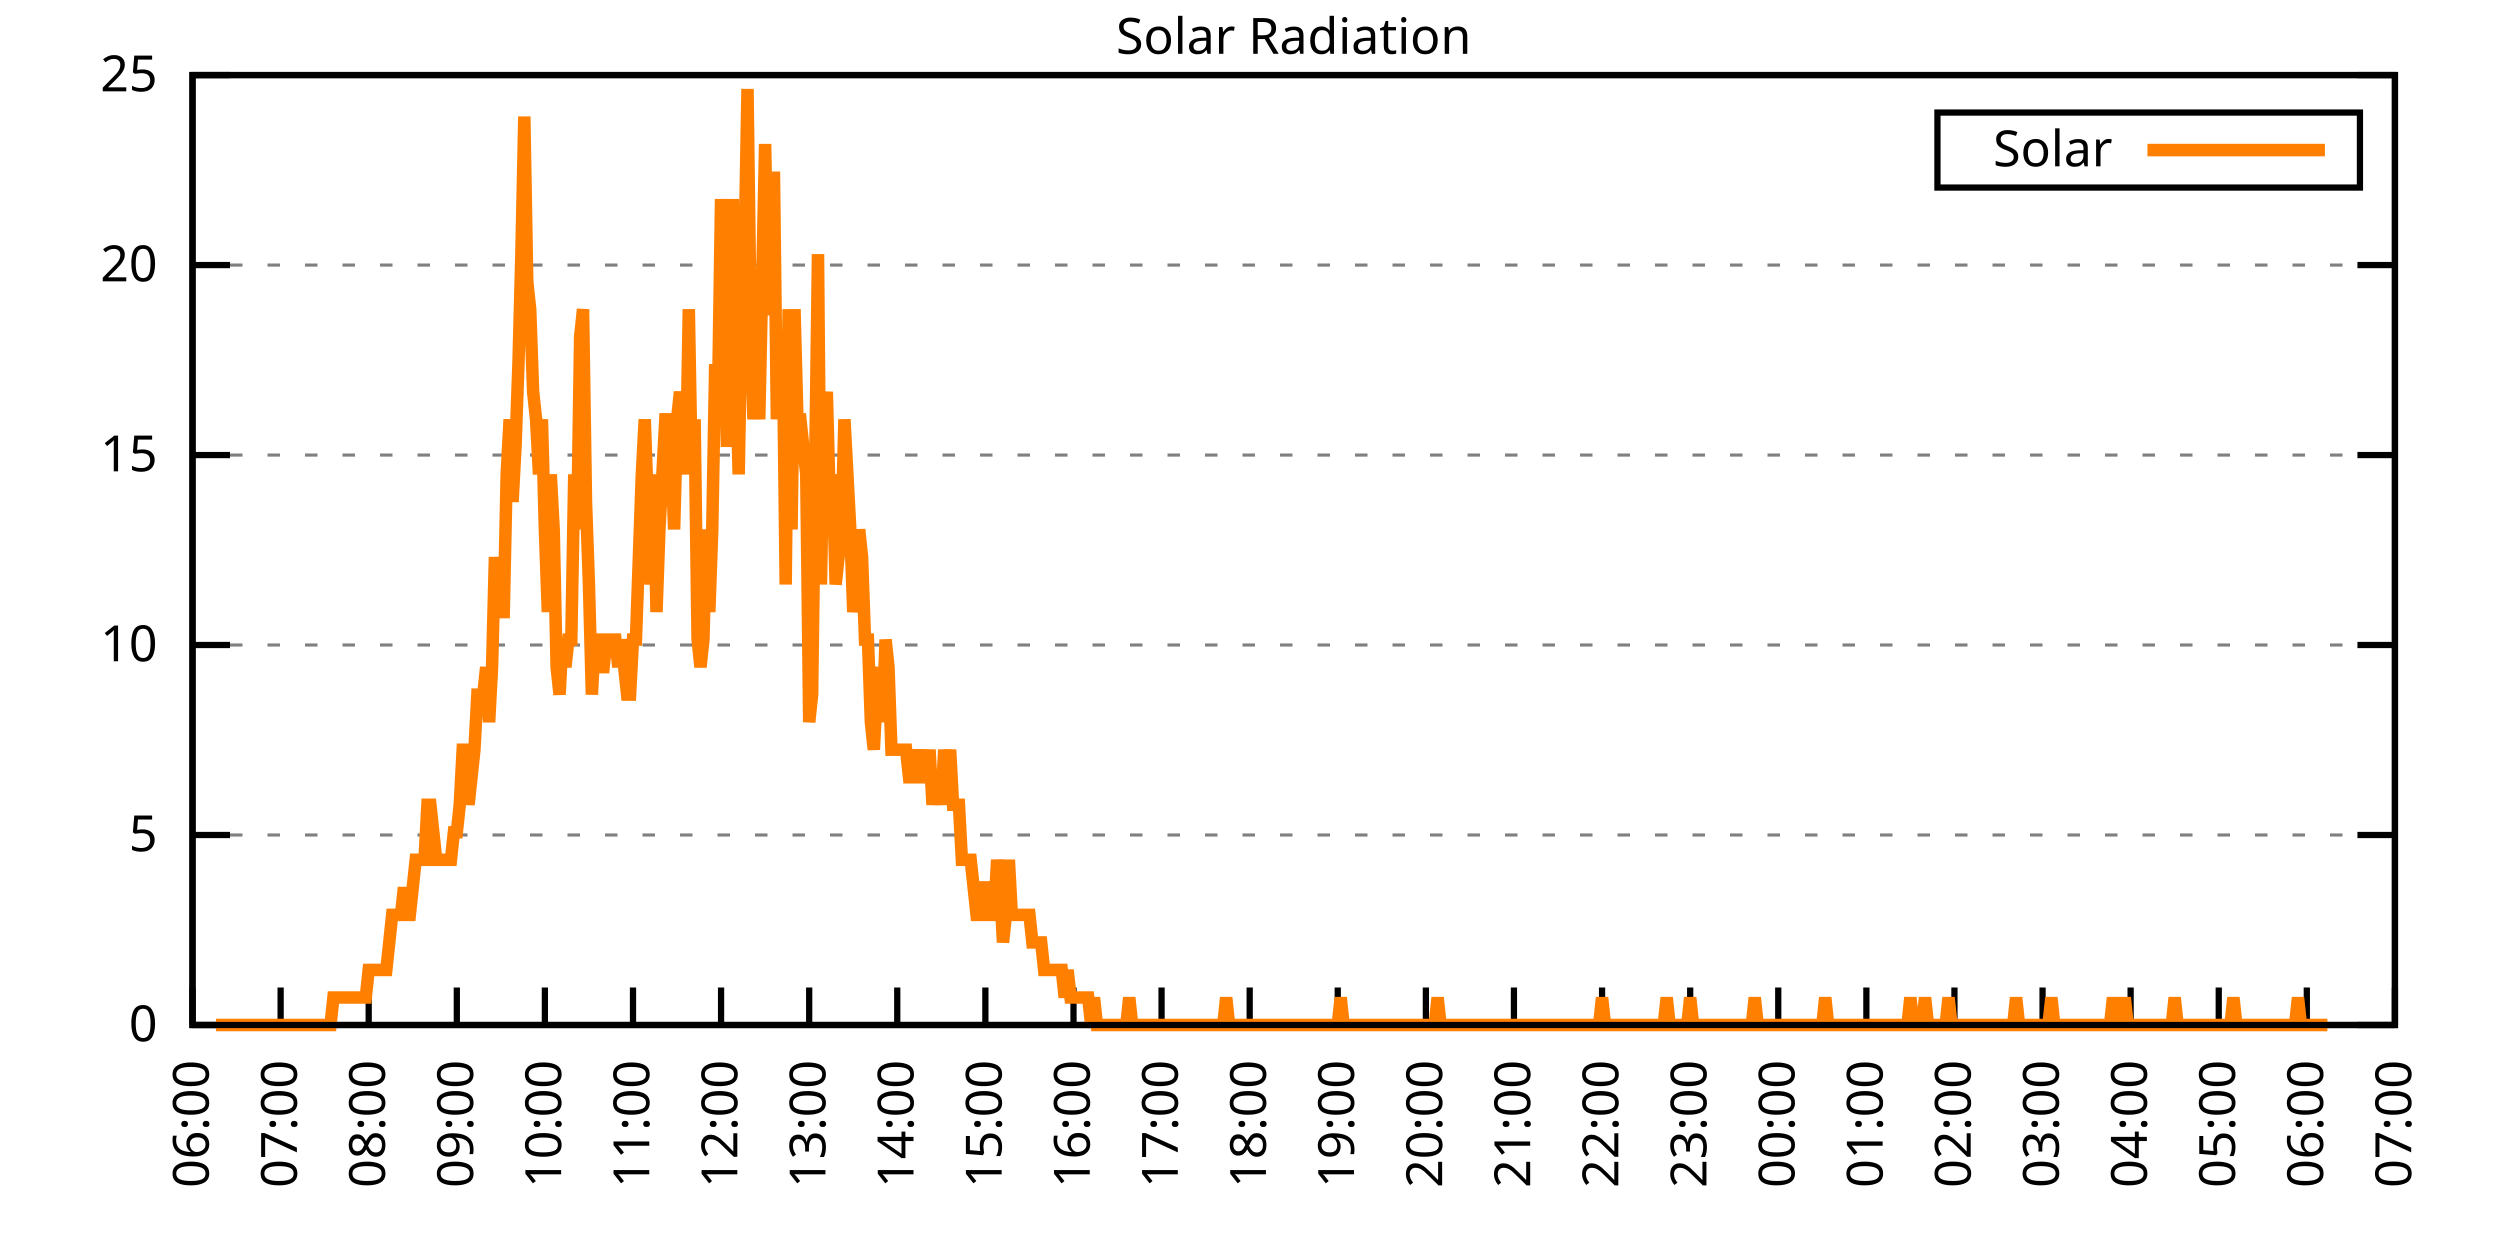
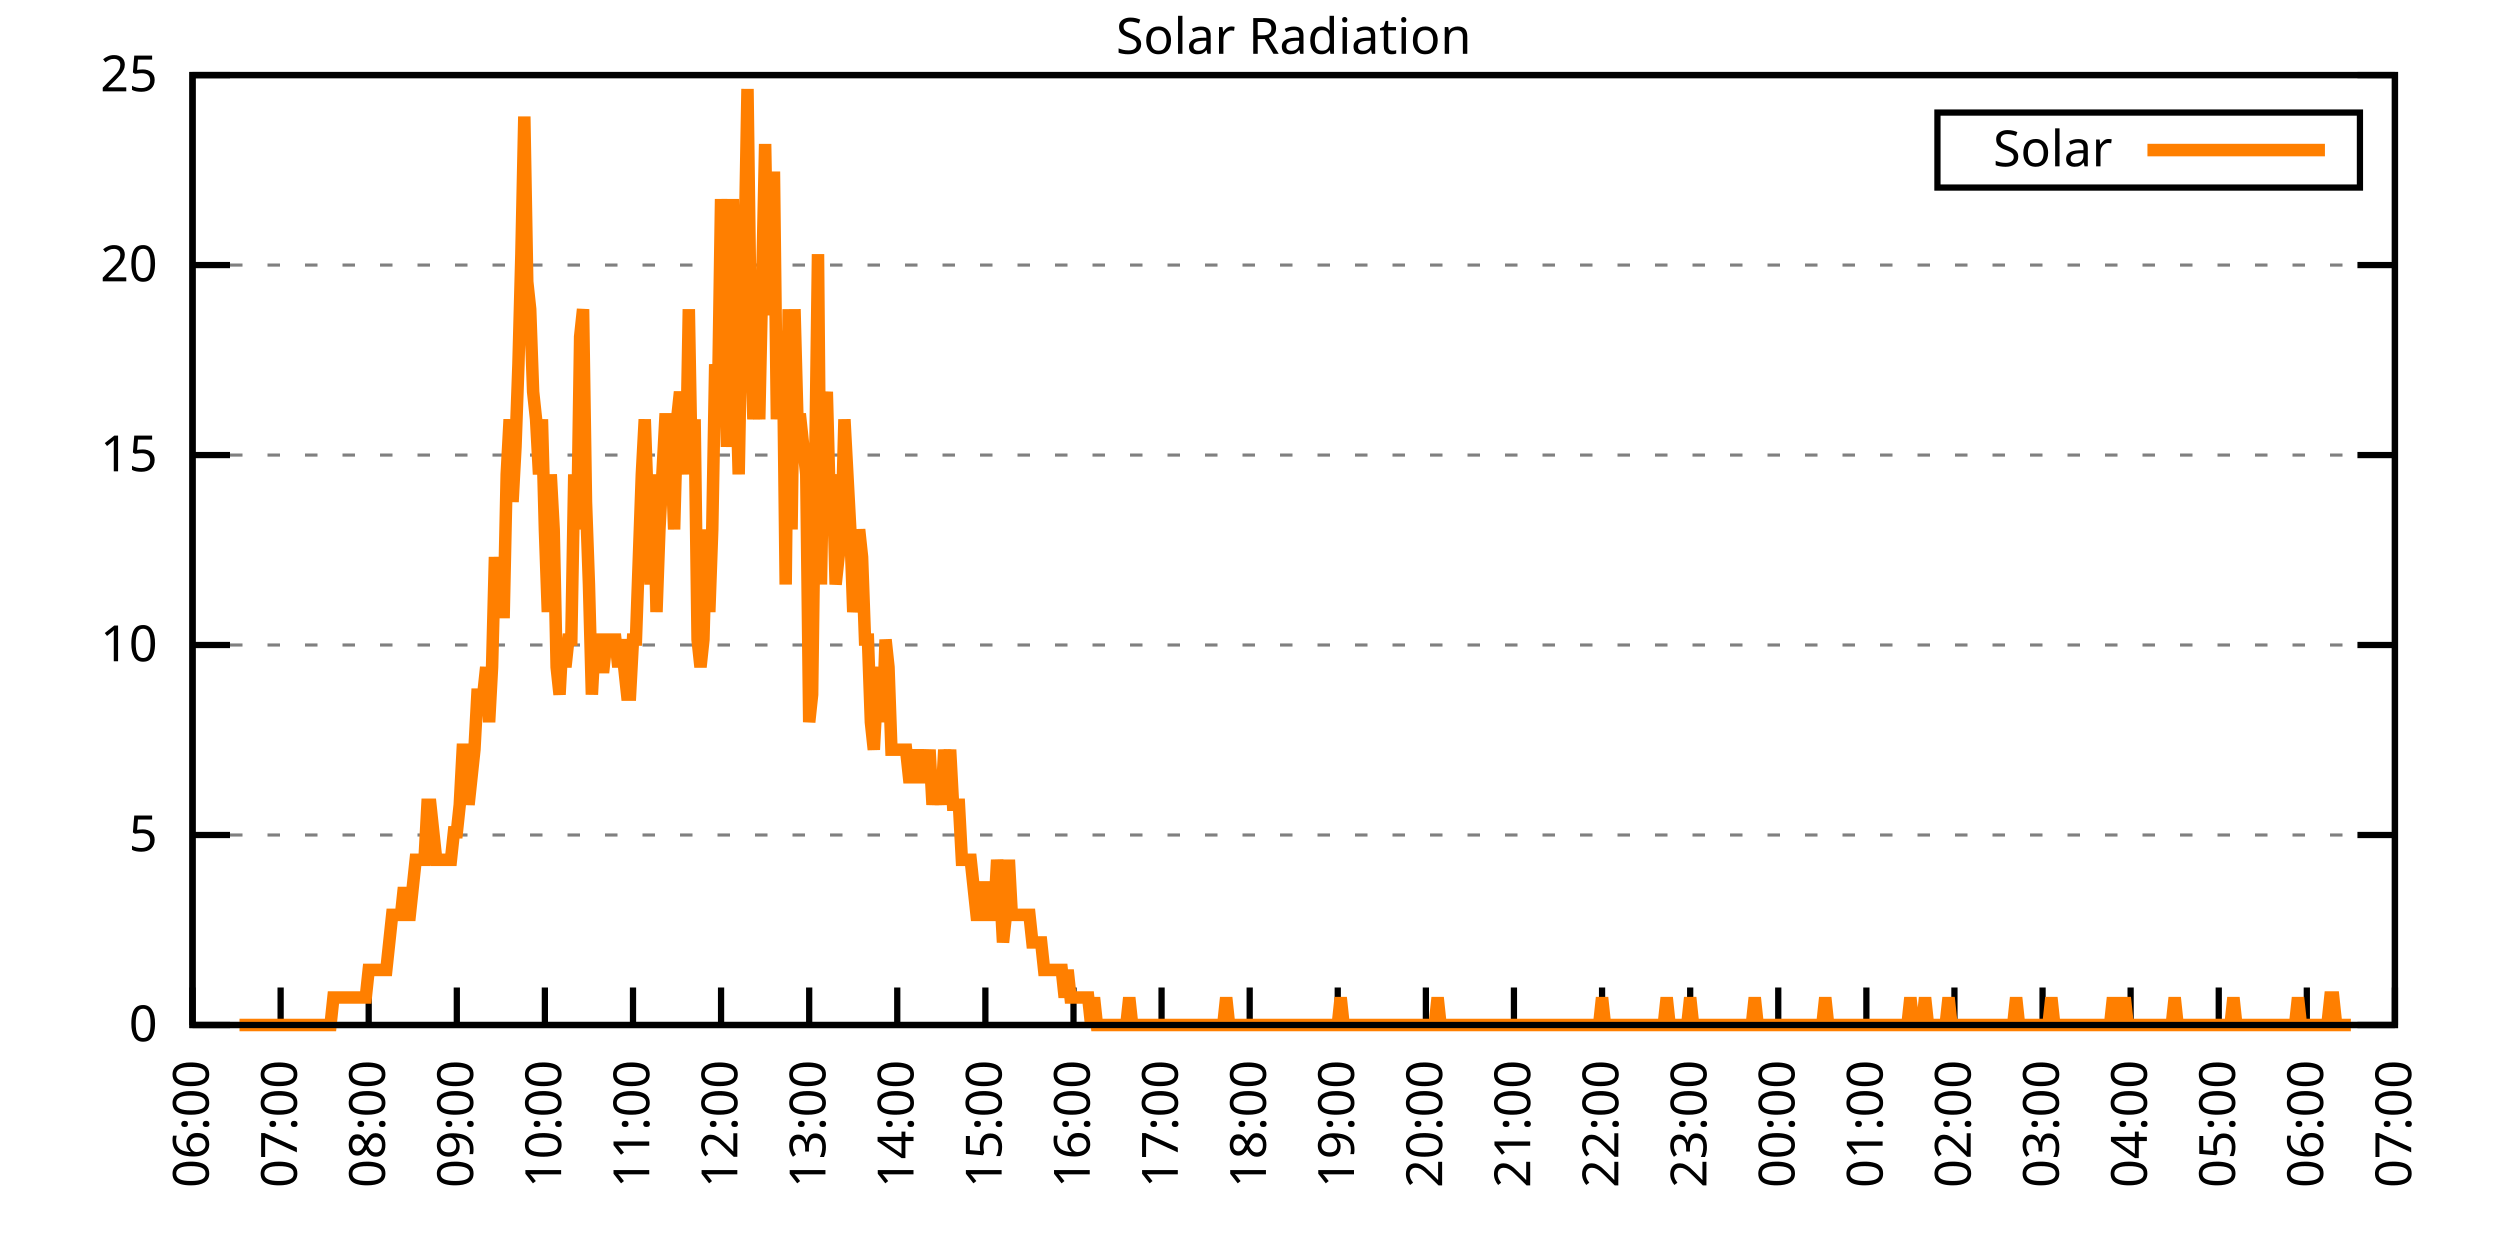
<svg xmlns="http://www.w3.org/2000/svg" xmlns:xlink="http://www.w3.org/1999/xlink" width="400" height="200" viewBox="0 0 400 200">
  <g id="gnuplot_canvas">
    <rect x="0" y="0" width="400" height="200" fill="none" />
    <defs>
      <circle id="gpDot" r="0.5" stroke-width="0.5" stroke="currentColor" />
      <path id="gpPt0" stroke-width="0.333" stroke="currentColor" d="M-1,0 h2 M0,-1 v2" />
      <path id="gpPt1" stroke-width="0.333" stroke="currentColor" d="M-1,-1 L1,1 M1,-1 L-1,1" />
      <path id="gpPt2" stroke-width="0.333" stroke="currentColor" d="M-1,0 L1,0 M0,-1 L0,1 M-1,-1 L1,1 M-1,1 L1,-1" />
      <rect id="gpPt3" stroke-width="0.333" stroke="currentColor" x="-1" y="-1" width="2" height="2" />
      <rect id="gpPt4" stroke-width="0.333" stroke="currentColor" fill="currentColor" x="-1" y="-1" width="2" height="2" />
      <circle id="gpPt5" stroke-width="0.333" stroke="currentColor" cx="0" cy="0" r="1" />
      <use xlink:href="#gpPt5" id="gpPt6" fill="currentColor" stroke="none" />
      <path id="gpPt7" stroke-width="0.333" stroke="currentColor" d="M0,-1.33 L-1.33,0.67 L1.33,0.67 z" />
      <use xlink:href="#gpPt7" id="gpPt8" fill="currentColor" stroke="none" />
      <use xlink:href="#gpPt7" id="gpPt9" stroke="currentColor" transform="rotate(180)" />
      <use xlink:href="#gpPt9" id="gpPt10" fill="currentColor" stroke="none" />
      <use xlink:href="#gpPt3" id="gpPt11" stroke="currentColor" transform="rotate(45)" />
      <use xlink:href="#gpPt11" id="gpPt12" fill="currentColor" stroke="none" />
      <path id="gpPt13" stroke-width="0.333" stroke="currentColor" d="M0,1.330 L1.265,0.411 L0.782,-1.067 L-0.782,-1.076 L-1.265,0.411 z" />
      <use xlink:href="#gpPt13" id="gpPt14" fill="currentColor" stroke="none" />
      <filter id="textbox" filterUnits="objectBoundingBox" x="0" y="0" height="1" width="1">
        <feFlood flood-color="white" flood-opacity="1" result="bgnd" />
        <feComposite in="SourceGraphic" in2="bgnd" operator="atop" />
      </filter>
      <filter id="greybox" filterUnits="objectBoundingBox" x="0" y="0" height="1" width="1">
        <feFlood flood-color="lightgrey" flood-opacity="1" result="grey" />
        <feComposite in="SourceGraphic" in2="grey" operator="atop" />
      </filter>
    </defs>
    <g fill="none" color="white" stroke="currentColor" stroke-width="1.00" stroke-linecap="butt" stroke-linejoin="miter">
</g>
    <g fill="none" color="black" stroke="currentColor" stroke-width="1.00" stroke-linecap="butt" stroke-linejoin="miter">
      <g stroke="none" shape-rendering="crispEdges">
        <polygon fill="rgb(255, 255, 255)" points="30.80,164.00 383.18,164.00 383.18,12.02 30.80,12.02 " />
      </g>
    </g>
    <g fill="none" color="black" stroke="currentColor" stroke-width="1.00" stroke-linecap="butt" stroke-linejoin="miter">
</g>
    <g fill="none" color="black" stroke="black" stroke-width="0.50" stroke-linecap="butt" stroke-linejoin="miter">
</g>
    <g fill="none" color="gray" stroke="currentColor" stroke-width="0.50" stroke-linecap="butt" stroke-linejoin="miter">
      <path stroke="gray" stroke-dasharray="2,4" class="gridline" d="M30.80,164.00 L383.19,164.00  " />
    </g>
    <g fill="none" color="gray" stroke="gray" stroke-width="1.00" stroke-linecap="butt" stroke-linejoin="miter">
</g>
    <g fill="none" color="black" stroke="currentColor" stroke-width="1.00" stroke-linecap="butt" stroke-linejoin="miter">
      <path stroke="black" d="M30.80,164.00 L36.80,164.00 M383.19,164.00 L377.19,164.00  " />
      <g transform="translate(25.20,166.60)" stroke="none" fill="black" font-family="Sans" font-size="8.00" text-anchor="end">
        <text>
          <tspan font-family="Sans"> 0</tspan>
        </text>
      </g>
    </g>
    <g fill="none" color="black" stroke="currentColor" stroke-width="1.00" stroke-linecap="butt" stroke-linejoin="miter">
</g>
    <g fill="none" color="black" stroke="black" stroke-width="0.50" stroke-linecap="butt" stroke-linejoin="miter">
</g>
    <g fill="none" color="gray" stroke="currentColor" stroke-width="0.50" stroke-linecap="butt" stroke-linejoin="miter">
      <path stroke="gray" stroke-dasharray="2,4" class="gridline" d="M30.80,133.60 L383.19,133.60  " />
    </g>
    <g fill="none" color="gray" stroke="gray" stroke-width="1.00" stroke-linecap="butt" stroke-linejoin="miter">
</g>
    <g fill="none" color="black" stroke="currentColor" stroke-width="1.00" stroke-linecap="butt" stroke-linejoin="miter">
      <path stroke="black" d="M30.80,133.60 L36.80,133.60 M383.19,133.60 L377.19,133.60  " />
      <g transform="translate(25.20,136.20)" stroke="none" fill="black" font-family="Sans" font-size="8.00" text-anchor="end">
        <text>
          <tspan font-family="Sans"> 5</tspan>
        </text>
      </g>
    </g>
    <g fill="none" color="black" stroke="currentColor" stroke-width="1.00" stroke-linecap="butt" stroke-linejoin="miter">
</g>
    <g fill="none" color="black" stroke="black" stroke-width="0.50" stroke-linecap="butt" stroke-linejoin="miter">
</g>
    <g fill="none" color="gray" stroke="currentColor" stroke-width="0.50" stroke-linecap="butt" stroke-linejoin="miter">
      <path stroke="gray" stroke-dasharray="2,4" class="gridline" d="M30.80,103.20 L383.19,103.20  " />
    </g>
    <g fill="none" color="gray" stroke="gray" stroke-width="1.00" stroke-linecap="butt" stroke-linejoin="miter">
</g>
    <g fill="none" color="black" stroke="currentColor" stroke-width="1.00" stroke-linecap="butt" stroke-linejoin="miter">
      <path stroke="black" d="M30.80,103.20 L36.80,103.20 M383.19,103.20 L377.19,103.20  " />
      <g transform="translate(25.20,105.80)" stroke="none" fill="black" font-family="Sans" font-size="8.00" text-anchor="end">
        <text>
          <tspan font-family="Sans"> 10</tspan>
        </text>
      </g>
    </g>
    <g fill="none" color="black" stroke="currentColor" stroke-width="1.00" stroke-linecap="butt" stroke-linejoin="miter">
</g>
    <g fill="none" color="black" stroke="black" stroke-width="0.50" stroke-linecap="butt" stroke-linejoin="miter">
</g>
    <g fill="none" color="gray" stroke="currentColor" stroke-width="0.50" stroke-linecap="butt" stroke-linejoin="miter">
      <path stroke="gray" stroke-dasharray="2,4" class="gridline" d="M30.80,72.81 L383.19,72.81  " />
    </g>
    <g fill="none" color="gray" stroke="gray" stroke-width="1.00" stroke-linecap="butt" stroke-linejoin="miter">
</g>
    <g fill="none" color="black" stroke="currentColor" stroke-width="1.00" stroke-linecap="butt" stroke-linejoin="miter">
      <path stroke="black" d="M30.80,72.81 L36.80,72.81 M383.19,72.81 L377.19,72.81  " />
      <g transform="translate(25.20,75.41)" stroke="none" fill="black" font-family="Sans" font-size="8.00" text-anchor="end">
        <text>
          <tspan font-family="Sans"> 15</tspan>
        </text>
      </g>
    </g>
    <g fill="none" color="black" stroke="currentColor" stroke-width="1.00" stroke-linecap="butt" stroke-linejoin="miter">
</g>
    <g fill="none" color="black" stroke="black" stroke-width="0.50" stroke-linecap="butt" stroke-linejoin="miter">
</g>
    <g fill="none" color="gray" stroke="currentColor" stroke-width="0.50" stroke-linecap="butt" stroke-linejoin="miter">
      <path stroke="gray" stroke-dasharray="2,4" class="gridline" d="M30.80,42.41 L383.19,42.41  " />
    </g>
    <g fill="none" color="gray" stroke="gray" stroke-width="1.00" stroke-linecap="butt" stroke-linejoin="miter">
</g>
    <g fill="none" color="black" stroke="currentColor" stroke-width="1.00" stroke-linecap="butt" stroke-linejoin="miter">
      <path stroke="black" d="M30.80,42.41 L36.80,42.41 M383.19,42.41 L377.19,42.41  " />
      <g transform="translate(25.20,45.01)" stroke="none" fill="black" font-family="Sans" font-size="8.00" text-anchor="end">
        <text>
          <tspan font-family="Sans"> 20</tspan>
        </text>
      </g>
    </g>
    <g fill="none" color="black" stroke="currentColor" stroke-width="1.00" stroke-linecap="butt" stroke-linejoin="miter">
</g>
    <g fill="none" color="black" stroke="black" stroke-width="0.50" stroke-linecap="butt" stroke-linejoin="miter">
</g>
    <g fill="none" color="gray" stroke="currentColor" stroke-width="0.50" stroke-linecap="butt" stroke-linejoin="miter">
      <path stroke="gray" stroke-dasharray="2,4" class="gridline" d="M30.80,12.01 L383.19,12.01  " />
    </g>
    <g fill="none" color="gray" stroke="gray" stroke-width="1.00" stroke-linecap="butt" stroke-linejoin="miter">
</g>
    <g fill="none" color="black" stroke="currentColor" stroke-width="1.00" stroke-linecap="butt" stroke-linejoin="miter">
      <path stroke="black" d="M30.80,12.01 L36.80,12.01 M383.19,12.01 L377.19,12.01  " />
      <g transform="translate(25.20,14.61)" stroke="none" fill="black" font-family="Sans" font-size="8.00" text-anchor="end">
        <text>
          <tspan font-family="Sans"> 25</tspan>
        </text>
      </g>
    </g>
    <g fill="none" color="black" stroke="currentColor" stroke-width="1.00" stroke-linecap="butt" stroke-linejoin="miter">
      <path stroke="black" d="M30.80,164.00 L30.80,158.00  " />
      <g transform="translate(33.40,169.60) rotate(270.00)" stroke="none" fill="black" font-family="Sans" font-size="8.00" text-anchor="end">
        <text>
          <tspan font-family="Sans">06:00</tspan>
        </text>
      </g>
    </g>
    <g fill="none" color="black" stroke="currentColor" stroke-width="1.00" stroke-linecap="butt" stroke-linejoin="miter">
      <path stroke="black" d="M44.90,164.00 L44.90,158.00  " />
      <g transform="translate(47.50,169.60) rotate(270.00)" stroke="none" fill="black" font-family="Sans" font-size="8.00" text-anchor="end">
        <text>
          <tspan font-family="Sans">07:00</tspan>
        </text>
      </g>
    </g>
    <g fill="none" color="black" stroke="currentColor" stroke-width="1.00" stroke-linecap="butt" stroke-linejoin="miter">
      <path stroke="black" d="M58.99,164.00 L58.99,158.00  " />
      <g transform="translate(61.59,169.60) rotate(270.00)" stroke="none" fill="black" font-family="Sans" font-size="8.00" text-anchor="end">
        <text>
          <tspan font-family="Sans">08:00</tspan>
        </text>
      </g>
    </g>
    <g fill="none" color="black" stroke="currentColor" stroke-width="1.00" stroke-linecap="butt" stroke-linejoin="miter">
      <path stroke="black" d="M73.09,164.00 L73.09,158.00  " />
      <g transform="translate(75.69,169.60) rotate(270.00)" stroke="none" fill="black" font-family="Sans" font-size="8.00" text-anchor="end">
        <text>
          <tspan font-family="Sans">09:00</tspan>
        </text>
      </g>
    </g>
    <g fill="none" color="black" stroke="currentColor" stroke-width="1.00" stroke-linecap="butt" stroke-linejoin="miter">
      <path stroke="black" d="M87.18,164.00 L87.18,158.00  " />
      <g transform="translate(89.78,169.60) rotate(270.00)" stroke="none" fill="black" font-family="Sans" font-size="8.00" text-anchor="end">
        <text>
          <tspan font-family="Sans">10:00</tspan>
        </text>
      </g>
    </g>
    <g fill="none" color="black" stroke="currentColor" stroke-width="1.00" stroke-linecap="butt" stroke-linejoin="miter">
      <path stroke="black" d="M101.28,164.00 L101.28,158.00  " />
      <g transform="translate(103.88,169.60) rotate(270.00)" stroke="none" fill="black" font-family="Sans" font-size="8.00" text-anchor="end">
        <text>
          <tspan font-family="Sans">11:00</tspan>
        </text>
      </g>
    </g>
    <g fill="none" color="black" stroke="currentColor" stroke-width="1.00" stroke-linecap="butt" stroke-linejoin="miter">
      <path stroke="black" d="M115.37,164.00 L115.37,158.00  " />
      <g transform="translate(117.97,169.60) rotate(270.00)" stroke="none" fill="black" font-family="Sans" font-size="8.00" text-anchor="end">
        <text>
          <tspan font-family="Sans">12:00</tspan>
        </text>
      </g>
    </g>
    <g fill="none" color="black" stroke="currentColor" stroke-width="1.00" stroke-linecap="butt" stroke-linejoin="miter">
      <path stroke="black" d="M129.47,164.00 L129.47,158.00  " />
      <g transform="translate(132.07,169.60) rotate(270.00)" stroke="none" fill="black" font-family="Sans" font-size="8.00" text-anchor="end">
        <text>
          <tspan font-family="Sans">13:00</tspan>
        </text>
      </g>
    </g>
    <g fill="none" color="black" stroke="currentColor" stroke-width="1.00" stroke-linecap="butt" stroke-linejoin="miter">
      <path stroke="black" d="M143.56,164.00 L143.56,158.00  " />
      <g transform="translate(146.16,169.60) rotate(270.00)" stroke="none" fill="black" font-family="Sans" font-size="8.00" text-anchor="end">
        <text>
          <tspan font-family="Sans">14:00</tspan>
        </text>
      </g>
    </g>
    <g fill="none" color="black" stroke="currentColor" stroke-width="1.00" stroke-linecap="butt" stroke-linejoin="miter">
      <path stroke="black" d="M157.66,164.00 L157.66,158.00  " />
      <g transform="translate(160.26,169.60) rotate(270.00)" stroke="none" fill="black" font-family="Sans" font-size="8.00" text-anchor="end">
        <text>
          <tspan font-family="Sans">15:00</tspan>
        </text>
      </g>
    </g>
    <g fill="none" color="black" stroke="currentColor" stroke-width="1.00" stroke-linecap="butt" stroke-linejoin="miter">
      <path stroke="black" d="M171.76,164.00 L171.76,158.00  " />
      <g transform="translate(174.36,169.60) rotate(270.00)" stroke="none" fill="black" font-family="Sans" font-size="8.00" text-anchor="end">
        <text>
          <tspan font-family="Sans">16:00</tspan>
        </text>
      </g>
    </g>
    <g fill="none" color="black" stroke="currentColor" stroke-width="1.00" stroke-linecap="butt" stroke-linejoin="miter">
      <path stroke="black" d="M185.85,164.00 L185.85,158.00  " />
      <g transform="translate(188.45,169.60) rotate(270.00)" stroke="none" fill="black" font-family="Sans" font-size="8.00" text-anchor="end">
        <text>
          <tspan font-family="Sans">17:00</tspan>
        </text>
      </g>
    </g>
    <g fill="none" color="black" stroke="currentColor" stroke-width="1.00" stroke-linecap="butt" stroke-linejoin="miter">
      <path stroke="black" d="M199.95,164.00 L199.95,158.00  " />
      <g transform="translate(202.55,169.60) rotate(270.00)" stroke="none" fill="black" font-family="Sans" font-size="8.00" text-anchor="end">
        <text>
          <tspan font-family="Sans">18:00</tspan>
        </text>
      </g>
    </g>
    <g fill="none" color="black" stroke="currentColor" stroke-width="1.00" stroke-linecap="butt" stroke-linejoin="miter">
      <path stroke="black" d="M214.04,164.00 L214.04,158.00  " />
      <g transform="translate(216.64,169.60) rotate(270.00)" stroke="none" fill="black" font-family="Sans" font-size="8.00" text-anchor="end">
        <text>
          <tspan font-family="Sans">19:00</tspan>
        </text>
      </g>
    </g>
    <g fill="none" color="black" stroke="currentColor" stroke-width="1.00" stroke-linecap="butt" stroke-linejoin="miter">
      <path stroke="black" d="M228.14,164.00 L228.14,158.00  " />
      <g transform="translate(230.74,169.60) rotate(270.00)" stroke="none" fill="black" font-family="Sans" font-size="8.00" text-anchor="end">
        <text>
          <tspan font-family="Sans">20:00</tspan>
        </text>
      </g>
    </g>
    <g fill="none" color="black" stroke="currentColor" stroke-width="1.00" stroke-linecap="butt" stroke-linejoin="miter">
      <path stroke="black" d="M242.23,164.00 L242.23,158.00  " />
      <g transform="translate(244.83,169.60) rotate(270.00)" stroke="none" fill="black" font-family="Sans" font-size="8.00" text-anchor="end">
        <text>
          <tspan font-family="Sans">21:00</tspan>
        </text>
      </g>
    </g>
    <g fill="none" color="black" stroke="currentColor" stroke-width="1.00" stroke-linecap="butt" stroke-linejoin="miter">
      <path stroke="black" d="M256.33,164.00 L256.33,158.00  " />
      <g transform="translate(258.93,169.60) rotate(270.00)" stroke="none" fill="black" font-family="Sans" font-size="8.00" text-anchor="end">
        <text>
          <tspan font-family="Sans">22:00</tspan>
        </text>
      </g>
    </g>
    <g fill="none" color="black" stroke="currentColor" stroke-width="1.00" stroke-linecap="butt" stroke-linejoin="miter">
      <path stroke="black" d="M270.43,164.00 L270.43,158.00  " />
      <g transform="translate(273.03,169.60) rotate(270.00)" stroke="none" fill="black" font-family="Sans" font-size="8.00" text-anchor="end">
        <text>
          <tspan font-family="Sans">23:00</tspan>
        </text>
      </g>
    </g>
    <g fill="none" color="black" stroke="currentColor" stroke-width="1.00" stroke-linecap="butt" stroke-linejoin="miter">
      <path stroke="black" d="M284.52,164.00 L284.52,158.00  " />
      <g transform="translate(287.12,169.60) rotate(270.00)" stroke="none" fill="black" font-family="Sans" font-size="8.00" text-anchor="end">
        <text>
          <tspan font-family="Sans">00:00</tspan>
        </text>
      </g>
    </g>
    <g fill="none" color="black" stroke="currentColor" stroke-width="1.00" stroke-linecap="butt" stroke-linejoin="miter">
      <path stroke="black" d="M298.62,164.00 L298.62,158.00  " />
      <g transform="translate(301.22,169.60) rotate(270.00)" stroke="none" fill="black" font-family="Sans" font-size="8.00" text-anchor="end">
        <text>
          <tspan font-family="Sans">01:00</tspan>
        </text>
      </g>
    </g>
    <g fill="none" color="black" stroke="currentColor" stroke-width="1.00" stroke-linecap="butt" stroke-linejoin="miter">
      <path stroke="black" d="M312.71,164.00 L312.71,158.00  " />
      <g transform="translate(315.31,169.60) rotate(270.00)" stroke="none" fill="black" font-family="Sans" font-size="8.00" text-anchor="end">
        <text>
          <tspan font-family="Sans">02:00</tspan>
        </text>
      </g>
    </g>
    <g fill="none" color="black" stroke="currentColor" stroke-width="1.00" stroke-linecap="butt" stroke-linejoin="miter">
      <path stroke="black" d="M326.81,164.00 L326.81,158.00  " />
      <g transform="translate(329.41,169.60) rotate(270.00)" stroke="none" fill="black" font-family="Sans" font-size="8.00" text-anchor="end">
        <text>
          <tspan font-family="Sans">03:00</tspan>
        </text>
      </g>
    </g>
    <g fill="none" color="black" stroke="currentColor" stroke-width="1.00" stroke-linecap="butt" stroke-linejoin="miter">
      <path stroke="black" d="M340.90,164.00 L340.90,158.00  " />
      <g transform="translate(343.50,169.60) rotate(270.00)" stroke="none" fill="black" font-family="Sans" font-size="8.00" text-anchor="end">
        <text>
          <tspan font-family="Sans">04:00</tspan>
        </text>
      </g>
    </g>
    <g fill="none" color="black" stroke="currentColor" stroke-width="1.00" stroke-linecap="butt" stroke-linejoin="miter">
      <path stroke="black" d="M355.00,164.00 L355.00,158.00  " />
      <g transform="translate(357.60,169.60) rotate(270.00)" stroke="none" fill="black" font-family="Sans" font-size="8.00" text-anchor="end">
        <text>
          <tspan font-family="Sans">05:00</tspan>
        </text>
      </g>
    </g>
    <g fill="none" color="black" stroke="currentColor" stroke-width="1.00" stroke-linecap="butt" stroke-linejoin="miter">
      <path stroke="black" d="M369.09,164.00 L369.09,158.00  " />
      <g transform="translate(371.69,169.60) rotate(270.00)" stroke="none" fill="black" font-family="Sans" font-size="8.00" text-anchor="end">
        <text>
          <tspan font-family="Sans">06:00</tspan>
        </text>
      </g>
    </g>
    <g fill="none" color="black" stroke="currentColor" stroke-width="1.00" stroke-linecap="butt" stroke-linejoin="miter">
      <path stroke="black" d="M383.19,164.00 L383.19,158.00  " />
      <g transform="translate(385.79,169.60) rotate(270.00)" stroke="none" fill="black" font-family="Sans" font-size="8.00" text-anchor="end">
        <text>
          <tspan font-family="Sans">07:00</tspan>
        </text>
      </g>
    </g>
    <g fill="none" color="black" stroke="currentColor" stroke-width="1.00" stroke-linecap="butt" stroke-linejoin="miter">
</g>
    <g fill="none" color="black" stroke="currentColor" stroke-width="1.00" stroke-linecap="butt" stroke-linejoin="miter">
      <path stroke="black" d="M30.80,12.01 L30.80,164.00 L383.19,164.00 L383.19,12.01 L30.80,12.01 Z  " />
    </g>
    <g fill="none" color="black" stroke="currentColor" stroke-width="1.00" stroke-linecap="butt" stroke-linejoin="miter">
</g>
    <g fill="none" color="black" stroke="currentColor" stroke-width="1.00" stroke-linecap="butt" stroke-linejoin="miter">
      <path stroke="black" d="M309.99,30.01 L309.99,18.01 L377.59,18.01 L377.59,30.01 L309.99,30.01 Z  " />
    </g>
    <g id="Solar_Radiation_plot_1">
      <g fill="none" color="white" stroke="black" stroke-width="2.00" stroke-linecap="butt" stroke-linejoin="miter">
</g>
      <g fill="none" color="black" stroke="currentColor" stroke-width="2.00" stroke-linecap="butt" stroke-linejoin="miter">
        <g transform="translate(337.99,26.61)" stroke="none" fill="black" font-family="Sans" font-size="8.00" text-anchor="end">
          <text>
            <tspan font-family="Sans">Solar</tspan>
          </text>
        </g>
      </g>
      <g fill="none" color="black" stroke="currentColor" stroke-width="2.00" stroke-linecap="butt" stroke-linejoin="miter">
-         <path stroke="rgb(255, 127,   0)" d="M343.59,24.01 L371.99,24.01 M34.56,164.00 L35.03,164.00 L35.50,164.00 L35.97,164.00 L36.44,164.00 L36.91,164.00   L37.38,164.00 L37.85,164.00 L38.32,164.00 L38.79,164.00 L39.26,164.00 L39.73,164.00 L40.20,164.00 L40.67,164.00   L41.14,164.00 L41.61,164.00 L42.08,164.00 L42.55,164.00 L43.02,164.00 L43.49,164.00 L43.96,164.00 L44.43,164.00   L44.90,164.00 L45.37,164.00 L45.84,164.00 L46.31,164.00 L46.78,164.00 L47.24,164.00 L47.71,164.00 L48.18,164.00   L48.65,164.00 L49.12,164.00 L49.59,164.00 L50.06,164.00 L50.53,164.00 L51.00,164.00 L51.47,164.00 L51.94,164.00   L52.41,164.00 L52.88,164.00 L53.35,159.60 L53.82,159.60 L54.29,159.60 L54.76,159.60 L55.23,159.60 L55.70,159.60   L56.17,159.60 L56.64,159.60 L57.11,159.60 L57.58,159.60 L58.05,159.60 L58.52,159.60 L58.99,155.19 L59.46,155.19   L59.93,155.19 L60.40,155.19 L60.87,155.19 L61.34,155.19 L61.81,155.19 L62.28,150.79 L62.75,146.38 L63.22,146.38   L63.69,146.38 L64.16,146.38 L64.63,141.98 L65.10,146.38 L65.57,146.38 L66.04,141.98 L66.51,137.57 L66.98,137.57   L67.45,137.57 L67.92,137.57 L68.39,128.76 L68.86,128.76 L69.33,133.17 L69.80,137.57 L70.27,137.57 L70.74,137.57   L71.21,137.57 L71.68,137.57 L72.15,137.57 L72.62,133.17 L73.09,133.17 L73.56,128.76 L74.03,119.95 L74.50,119.95   L74.97,128.76 L75.44,124.36 L75.91,119.95 L76.38,111.14 L76.85,111.14 L77.32,111.14 L77.79,106.74 L78.26,115.55   L78.73,106.74 L79.19,89.12 L79.66,97.93 L80.13,97.93 L80.60,97.93 L81.07,75.90 L81.54,67.09 L82.01,80.31   L82.48,71.50 L82.95,58.28 L83.42,40.66 L83.89,18.64 L84.36,45.07 L84.83,49.47 L85.30,62.69 L85.77,67.09   L86.24,75.90 L86.71,67.09 L87.18,84.71 L87.65,97.93 L88.12,75.90 L88.59,84.71 L89.06,106.74 L89.53,111.14   L90.00,102.33 L90.47,106.74 L90.94,102.33 L91.41,102.33 L91.88,75.90 L92.35,84.71 L92.82,53.88 L93.29,49.47   L93.76,80.31 L94.23,93.52 L94.70,111.14 L95.17,102.33 L95.64,102.33 L96.11,106.74 L96.58,106.74 L97.05,102.33   L97.52,102.33 L97.99,102.33 L98.46,102.33 L98.93,106.74 L99.40,102.33 L99.87,106.74 L100.34,111.14 L100.81,111.14   L101.28,102.33 L101.75,102.33 L102.22,89.12 L102.69,75.90 L103.16,67.09 L103.63,80.31 L104.10,93.52 L104.57,75.90   L105.04,97.93 L105.51,84.71 L105.98,75.90 L106.45,67.09 L106.92,67.09 L107.39,71.50 L107.86,84.71 L108.33,67.09   L108.80,62.69 L109.27,67.09 L109.74,75.90 L110.21,49.47 L110.68,75.90 L111.14,67.09 L111.61,102.33 L112.08,106.74   L112.55,102.33 L113.02,84.71 L113.49,97.93 L113.96,84.71 L114.43,58.28 L114.90,62.69 L115.37,31.85 L115.84,45.07   L116.31,71.50 L116.78,58.28 L117.25,31.85 L117.72,58.28 L118.19,75.90 L118.66,49.47 L119.13,40.66 L119.60,14.23   L120.07,49.47 L120.54,67.09 L121.01,58.28 L121.48,67.09 L121.95,45.07 L122.42,23.04 L122.89,49.47 L123.36,49.47   L123.83,27.45 L124.30,67.09 L124.77,53.88 L125.24,53.88 L125.71,93.52 L126.18,49.47 L126.65,84.71 L127.12,49.47   L127.59,67.09 L128.06,67.09 L128.53,71.50 L129.00,75.90 L129.47,115.55 L129.94,111.14 L130.41,75.90 L130.88,40.66   L131.35,93.52 L131.82,67.09 L132.29,62.69 L132.76,80.31 L133.23,75.90 L133.70,93.52 L134.17,89.12 L134.64,84.71   L135.11,67.09 L135.58,75.90 L136.05,84.71 L136.52,97.93 L136.99,93.52 L137.46,84.71 L137.93,89.12 L138.40,102.33   L138.87,102.33 L139.34,115.55 L139.81,119.95 L140.28,111.14 L140.75,106.74 L141.22,115.55 L141.69,102.33 L142.16,106.74   L142.63,119.95 L143.09,119.95 L143.56,119.95 L144.03,119.95 L144.50,119.95 L144.97,119.95 L145.44,124.36 L145.91,124.36   L146.38,124.36 L146.85,119.95 L147.32,124.36 L147.79,124.36 L148.26,124.36 L148.73,119.95 L149.20,128.76 L149.67,124.36   L150.14,124.36 L150.61,128.76 L151.08,119.95 L151.55,124.36 L152.02,119.95 L152.49,128.76 L152.96,128.76 L153.43,128.76   L153.90,137.57 L154.37,137.57 L154.84,137.57 L155.31,137.57 L155.78,141.98 L156.25,146.38 L156.72,146.38 L157.19,141.98   L157.66,141.98 L158.13,146.38 L158.60,146.38 L159.07,146.38 L159.54,137.57 L160.01,141.98 L160.48,150.79 L160.95,146.38   L161.42,137.57 L161.89,146.38 L162.36,146.38 L162.83,146.38 L163.30,146.38 L163.77,146.38 L164.24,146.38 L164.71,146.38   L165.18,150.79 L165.65,150.79 L166.12,150.79 L166.59,150.79 L167.06,155.19 L167.53,155.19 L168.00,155.19 L168.47,155.19   L168.94,155.19 L169.41,155.19 L169.88,155.19 L170.35,159.60 L170.82,155.19 L171.29,159.60 L171.76,159.60 L172.23,159.60   L172.70,159.60 L173.17,159.60 L173.64,159.60 L174.11,159.60 L174.58,164.00 L175.04,159.60 L175.51,164.00 L175.98,164.00   L176.45,164.00 L176.92,164.00 L177.39,164.00 L177.86,164.00 L178.33,164.00 L178.80,164.00 L179.27,164.00 L179.74,164.00   L180.21,164.00 L180.68,159.60 L181.15,164.00 L181.62,164.00 L182.09,164.00 L182.56,164.00 L183.03,164.00 L183.50,164.00   L183.97,164.00 L184.44,164.00 L184.91,164.00 L185.38,164.00 L185.85,164.00 L186.32,164.00 L186.79,164.00 L187.26,164.00   L187.73,164.00 L188.20,164.00 L188.67,164.00 L189.14,164.00 L189.61,164.00 L190.08,164.00 L190.55,164.00 L191.02,164.00   L191.49,164.00 L191.96,164.00 L192.43,164.00 L192.90,164.00 L193.37,164.00 L193.84,164.00 L194.31,164.00 L194.78,164.00   L195.25,164.00 L195.72,164.00 L196.19,159.60 L196.66,164.00 L197.13,164.00 L197.60,164.00 L198.07,164.00 L198.54,164.00   L199.01,164.00 L199.48,164.00 L199.95,164.00 L200.42,164.00 L200.89,164.00 L201.36,164.00 L201.83,164.00 L202.30,164.00   L202.77,164.00 L203.24,164.00 L203.71,164.00 L204.18,164.00 L204.65,164.00 L205.12,164.00 L205.59,164.00 L206.06,164.00   L206.53,164.00 L207.00,164.00 L207.46,164.00 L207.93,164.00 L208.40,164.00 L208.87,164.00 L209.34,164.00 L209.81,164.00   L210.28,164.00 L210.75,164.00 L211.22,164.00 L211.69,164.00 L212.16,164.00 L212.63,164.00 L213.10,164.00 L213.57,164.00   L214.04,164.00 L214.51,159.60 L214.98,164.00 L215.45,164.00 L215.92,164.00 L216.39,164.00 L216.86,164.00 L217.33,164.00   L217.80,164.00 L218.27,164.00 L218.74,164.00 L219.21,164.00 L219.68,164.00 L220.15,164.00 L220.62,164.00 L221.09,164.00   L221.56,164.00 L222.03,164.00 L222.50,164.00 L222.97,164.00 L223.44,164.00 L223.91,164.00 L224.38,164.00 L224.85,164.00   L225.32,164.00 L225.79,164.00 L226.26,164.00 L226.73,164.00 L227.20,164.00 L227.67,164.00 L228.14,164.00 L228.61,164.00   L229.08,164.00 L229.55,164.00 L230.02,159.60 L230.49,164.00 L230.96,164.00 L231.43,164.00 L231.90,164.00 L232.37,164.00   L232.84,164.00 L233.31,164.00 L233.78,164.00 L234.25,164.00 L234.72,164.00 L235.19,164.00 L235.66,164.00 L236.13,164.00   L236.60,164.00 L237.07,164.00 L237.54,164.00 L238.01,164.00 L238.48,164.00 L238.95,164.00 L239.41,164.00 L239.88,164.00   L240.35,164.00 L240.82,164.00 L241.29,164.00 L241.76,164.00 L242.23,164.00 L242.70,164.00 L243.17,164.00 L243.64,164.00   L244.11,164.00 L244.58,164.00 L245.05,164.00 L245.52,164.00 L245.99,164.00 L246.46,164.00 L246.93,164.00 L247.40,164.00   L247.87,164.00 L248.34,164.00 L248.81,164.00 L249.28,164.00 L249.75,164.00 L250.22,164.00 L250.69,164.00 L251.16,164.00   L251.63,164.00 L252.10,164.00 L252.57,164.00 L253.04,164.00 L253.51,164.00 L253.98,164.00 L254.45,164.00 L254.92,164.00   L255.39,164.00 L255.86,164.00 L256.33,159.60 L256.80,164.00 L257.27,164.00 L257.74,164.00 L258.21,164.00 L258.68,164.00   L259.15,164.00 L259.62,164.00 L260.09,164.00 L260.56,164.00 L261.03,164.00 L261.50,164.00 L261.97,164.00 L262.44,164.00   L262.91,164.00 L263.38,164.00 L263.85,164.00 L264.32,164.00 L264.79,164.00 L265.26,164.00 L265.73,164.00 L266.20,164.00   L266.67,159.60 L267.14,164.00 L267.61,164.00 L268.08,164.00 L268.55,164.00 L269.02,164.00 L269.49,164.00 L269.96,164.00   L270.43,159.60 L270.90,164.00 L271.36,164.00 L271.83,164.00 L272.30,164.00 L272.77,164.00 L273.24,164.00 L273.71,164.00   L274.18,164.00 L274.65,164.00 L275.12,164.00 L275.59,164.00 L276.06,164.00 L276.53,164.00 L277.00,164.00 L277.47,164.00   L277.94,164.00 L278.41,164.00 L278.88,164.00 L279.35,164.00 L279.82,164.00 L280.29,164.00 L280.76,159.60 L281.23,164.00   L281.70,164.00 L282.17,164.00 L282.64,164.00 L283.11,164.00 L283.58,164.00 L284.05,164.00 L284.52,164.00 L284.99,164.00   L285.46,164.00 L285.93,164.00 L286.40,164.00 L286.87,164.00 L287.34,164.00 L287.81,164.00 L288.28,164.00 L288.75,164.00   L289.22,164.00 L289.69,164.00 L290.16,164.00 L290.63,164.00 L291.10,164.00 L291.57,164.00 L292.04,159.60 L292.51,164.00   L292.98,164.00 L293.45,164.00 L293.92,164.00 L294.39,164.00 L294.86,164.00 L295.33,164.00 L295.80,164.00 L296.27,164.00   L296.74,164.00 L297.21,164.00 L297.68,164.00 L298.15,164.00 L298.62,164.00 L299.09,164.00 L299.56,164.00 L300.03,164.00   L300.50,164.00 L300.97,164.00 L301.44,164.00 L301.91,164.00 L302.38,164.00 L302.85,164.00 L303.31,164.00 L303.78,164.00   L304.25,164.00 L304.72,164.00 L305.19,164.00 L305.66,159.60 L306.13,164.00 L306.60,164.00 L307.07,164.00 L307.54,164.00   L308.01,159.60 L308.48,164.00 L308.95,164.00 L309.42,164.00 L309.89,164.00 L310.36,164.00 L310.83,164.00 L311.30,164.00   L311.77,159.60 L312.24,164.00 L312.71,164.00 L313.18,164.00 L313.65,164.00 L314.12,164.00 L314.59,164.00 L315.06,164.00   L315.53,164.00 L316.00,164.00 L316.47,164.00 L316.94,164.00 L317.41,164.00 L317.88,164.00 L318.35,164.00 L318.82,164.00   L319.29,164.00 L319.76,164.00 L320.23,164.00 L320.70,164.00 L321.17,164.00 L321.64,164.00 L322.11,164.00 L322.58,159.60   L323.05,164.00 L323.52,164.00 L323.99,164.00 L324.46,164.00 L324.93,164.00 L325.40,164.00 L325.87,164.00 L326.34,164.00   L326.81,164.00 L327.28,164.00 L327.75,164.00 L328.22,159.60 L328.69,164.00 L329.16,164.00 L329.63,164.00 L330.10,164.00   L330.57,164.00 L331.04,164.00 L331.51,164.00 L331.98,164.00 L332.45,164.00 L332.92,164.00 L333.39,164.00 L333.86,164.00   L334.33,164.00 L334.80,164.00 L335.26,164.00 L335.73,164.00 L336.20,164.00 L336.67,164.00 L337.14,164.00 L337.61,164.00   L338.08,159.60 L338.55,164.00 L339.02,164.00 L339.49,164.00 L339.96,159.60 L340.43,164.00 L340.90,164.00 L341.37,164.00   L341.84,164.00 L342.31,164.00 L342.78,164.00 L343.25,164.00 L343.72,164.00 L344.19,164.00 L344.66,164.00 L345.13,164.00   L345.60,164.00 L346.07,164.00 L346.54,164.00 L347.01,164.00 L347.48,164.00 L347.95,159.60 L348.42,164.00 L348.89,164.00   L349.36,164.00 L349.83,164.00 L350.30,164.00 L350.77,164.00 L351.24,164.00 L351.71,164.00 L352.18,164.00 L352.65,164.00   L353.12,164.00 L353.59,164.00 L354.06,164.00 L354.53,164.00 L355.00,164.00 L355.47,164.00 L355.94,164.00 L356.41,164.00   L356.88,164.00 L357.35,159.60 L357.82,164.00 L358.29,164.00 L358.76,164.00 L359.23,164.00 L359.70,164.00 L360.17,164.00   L360.64,164.00 L361.11,164.00 L361.58,164.00 L362.05,164.00 L362.52,164.00 L362.99,164.00 L363.46,164.00 L363.93,164.00   L364.40,164.00 L364.87,164.00 L365.34,164.00 L365.81,164.00 L366.28,164.00 L366.75,164.00 L367.21,164.00 L367.68,159.60   L368.15,164.00 L368.62,164.00 L369.09,164.00 L369.56,164.00 L370.03,164.00 L370.50,164.00 L370.97,164.00 L371.44,164.00   L371.91,164.00 L372.38,164.00  " />
+         <path stroke="rgb(255, 127,   0)" d="M343.59,24.01 L371.99,24.01 M38.32,164.00 L38.79,164.00 L39.26,164.00 L39.73,164.00 L40.20,164.00 L40.67,164.00   L41.14,164.00 L41.61,164.00 L42.08,164.00 L42.55,164.00 L43.02,164.00 L43.49,164.00 L43.96,164.00 L44.43,164.00   L44.90,164.00 L45.37,164.00 L45.84,164.00 L46.31,164.00 L46.78,164.00 L47.24,164.00 L47.71,164.00 L48.18,164.00   L48.65,164.00 L49.12,164.00 L49.59,164.00 L50.06,164.00 L50.53,164.00 L51.00,164.00 L51.47,164.00 L51.94,164.00   L52.41,164.00 L52.88,164.00 L53.35,159.60 L53.82,159.60 L54.29,159.60 L54.76,159.60 L55.23,159.60 L55.70,159.60   L56.17,159.60 L56.64,159.60 L57.11,159.60 L57.58,159.60 L58.05,159.60 L58.52,159.60 L58.99,155.19 L59.46,155.19   L59.93,155.19 L60.40,155.19 L60.87,155.19 L61.34,155.19 L61.81,155.19 L62.28,150.79 L62.75,146.38 L63.22,146.38   L63.69,146.38 L64.16,146.38 L64.63,141.98 L65.10,146.38 L65.57,146.38 L66.04,141.98 L66.51,137.57 L66.98,137.57   L67.45,137.57 L67.92,137.57 L68.39,128.76 L68.86,128.76 L69.33,133.17 L69.80,137.57 L70.27,137.57 L70.74,137.57   L71.21,137.57 L71.68,137.57 L72.15,137.57 L72.62,133.17 L73.09,133.17 L73.56,128.76 L74.03,119.95 L74.50,119.95   L74.97,128.76 L75.44,124.36 L75.91,119.95 L76.38,111.14 L76.85,111.14 L77.32,111.14 L77.79,106.74 L78.26,115.55   L78.73,106.74 L79.19,89.12 L79.66,97.93 L80.13,97.93 L80.60,97.93 L81.07,75.90 L81.54,67.09 L82.01,80.31   L82.48,71.50 L82.95,58.28 L83.42,40.66 L83.89,18.64 L84.36,45.07 L84.83,49.47 L85.30,62.69 L85.77,67.09   L86.24,75.90 L86.71,67.09 L87.18,84.71 L87.65,97.93 L88.12,75.90 L88.59,84.71 L89.06,106.74 L89.53,111.14   L90.00,102.33 L90.47,106.74 L90.94,102.33 L91.41,102.33 L91.88,75.90 L92.35,84.71 L92.82,53.88 L93.29,49.47   L93.76,80.31 L94.23,93.52 L94.70,111.14 L95.17,102.33 L95.64,102.33 L96.11,106.74 L96.58,106.74 L97.05,102.33   L97.52,102.33 L97.99,102.33 L98.46,102.33 L98.93,106.74 L99.40,102.33 L99.87,106.74 L100.34,111.14 L100.81,111.14   L101.28,102.33 L101.75,102.33 L102.22,89.12 L102.69,75.90 L103.16,67.09 L103.63,80.31 L104.10,93.52 L104.57,75.90   L105.04,97.93 L105.51,84.71 L105.98,75.90 L106.45,67.09 L106.92,67.09 L107.39,71.50 L107.86,84.71 L108.33,67.09   L108.80,62.69 L109.27,67.09 L109.74,75.90 L110.21,49.47 L110.68,75.90 L111.14,67.09 L111.61,102.33 L112.08,106.74   L112.55,102.33 L113.02,84.71 L113.49,97.93 L113.96,84.71 L114.43,58.28 L114.90,62.69 L115.37,31.85 L115.84,45.07   L116.31,71.50 L116.78,58.28 L117.25,31.85 L117.72,58.28 L118.19,75.90 L118.66,49.47 L119.13,40.66 L119.60,14.23   L120.07,49.47 L120.54,67.09 L121.01,58.28 L121.48,67.09 L121.95,45.07 L122.42,23.04 L122.89,49.47 L123.36,49.47   L123.83,27.45 L124.30,67.09 L124.77,53.88 L125.24,53.88 L125.71,93.52 L126.18,49.47 L126.65,84.71 L127.12,49.47   L127.59,67.09 L128.06,67.09 L128.53,71.50 L129.00,75.90 L129.47,115.55 L129.94,111.14 L130.41,75.90 L130.88,40.66   L131.35,93.52 L131.82,67.09 L132.29,62.69 L132.76,80.31 L133.23,75.90 L133.70,93.52 L134.17,89.12 L134.64,84.71   L135.11,67.09 L135.58,75.90 L136.05,84.71 L136.52,97.93 L136.99,93.52 L137.46,84.71 L137.93,89.12 L138.40,102.33   L138.87,102.33 L139.34,115.55 L139.81,119.95 L140.28,111.14 L140.75,106.74 L141.22,115.55 L141.69,102.33 L142.16,106.74   L142.63,119.95 L143.09,119.95 L143.56,119.95 L144.03,119.95 L144.50,119.95 L144.97,119.95 L145.44,124.36 L145.91,124.36   L146.38,124.36 L146.85,119.95 L147.32,124.36 L147.79,124.36 L148.26,124.36 L148.73,119.95 L149.20,128.76 L149.67,124.36   L150.14,124.36 L150.61,128.76 L151.08,119.95 L151.55,124.36 L152.02,119.95 L152.49,128.76 L152.96,128.76 L153.43,128.76   L153.90,137.57 L154.37,137.57 L154.84,137.57 L155.31,137.57 L155.78,141.98 L156.25,146.38 L156.72,146.38 L157.19,141.98   L157.66,141.98 L158.13,146.38 L158.60,146.38 L159.07,146.38 L159.54,137.57 L160.01,141.98 L160.48,150.79 L160.95,146.38   L161.42,137.57 L161.89,146.38 L162.36,146.38 L162.83,146.38 L163.30,146.38 L163.77,146.38 L164.24,146.38 L164.71,146.38   L165.18,150.79 L165.65,150.79 L166.12,150.79 L166.59,150.79 L167.06,155.19 L167.53,155.19 L168.00,155.19 L168.47,155.19   L168.94,155.19 L169.41,155.19 L169.88,155.19 L170.35,159.60 L170.82,155.19 L171.29,159.60 L171.76,159.60 L172.23,159.60   L172.70,159.60 L173.17,159.60 L173.64,159.60 L174.11,159.60 L174.58,164.00 L175.04,159.60 L175.51,164.00 L175.98,164.00   L176.45,164.00 L176.92,164.00 L177.39,164.00 L177.86,164.00 L178.33,164.00 L178.80,164.00 L179.27,164.00 L179.74,164.00   L180.21,164.00 L180.68,159.60 L181.15,164.00 L181.62,164.00 L182.09,164.00 L182.56,164.00 L183.03,164.00 L183.50,164.00   L183.97,164.00 L184.44,164.00 L184.91,164.00 L185.38,164.00 L185.85,164.00 L186.32,164.00 L186.79,164.00 L187.26,164.00   L187.73,164.00 L188.20,164.00 L188.67,164.00 L189.14,164.00 L189.61,164.00 L190.08,164.00 L190.55,164.00 L191.02,164.00   L191.49,164.00 L191.96,164.00 L192.43,164.00 L192.90,164.00 L193.37,164.00 L193.84,164.00 L194.31,164.00 L194.78,164.00   L195.25,164.00 L195.72,164.00 L196.19,159.60 L196.66,164.00 L197.13,164.00 L197.60,164.00 L198.07,164.00 L198.54,164.00   L199.01,164.00 L199.48,164.00 L199.95,164.00 L200.42,164.00 L200.89,164.00 L201.36,164.00 L201.83,164.00 L202.30,164.00   L202.77,164.00 L203.24,164.00 L203.71,164.00 L204.18,164.00 L204.65,164.00 L205.12,164.00 L205.59,164.00 L206.06,164.00   L206.53,164.00 L207.00,164.00 L207.46,164.00 L207.93,164.00 L208.40,164.00 L208.87,164.00 L209.34,164.00 L209.81,164.00   L210.28,164.00 L210.75,164.00 L211.22,164.00 L211.69,164.00 L212.16,164.00 L212.63,164.00 L213.10,164.00 L213.57,164.00   L214.04,164.00 L214.51,159.60 L214.98,164.00 L215.45,164.00 L215.92,164.00 L216.39,164.00 L216.86,164.00 L217.33,164.00   L217.80,164.00 L218.27,164.00 L218.74,164.00 L219.21,164.00 L219.68,164.00 L220.15,164.00 L220.62,164.00 L221.09,164.00   L221.56,164.00 L222.03,164.00 L222.50,164.00 L222.97,164.00 L223.44,164.00 L223.91,164.00 L224.38,164.00 L224.85,164.00   L225.32,164.00 L225.79,164.00 L226.26,164.00 L226.73,164.00 L227.20,164.00 L227.67,164.00 L228.14,164.00 L228.61,164.00   L229.08,164.00 L229.55,164.00 L230.02,159.60 L230.49,164.00 L230.96,164.00 L231.43,164.00 L231.90,164.00 L232.37,164.00   L232.84,164.00 L233.31,164.00 L233.78,164.00 L234.25,164.00 L234.72,164.00 L235.19,164.00 L235.66,164.00 L236.13,164.00   L236.60,164.00 L237.07,164.00 L237.54,164.00 L238.01,164.00 L238.48,164.00 L238.95,164.00 L239.41,164.00 L239.88,164.00   L240.35,164.00 L240.82,164.00 L241.29,164.00 L241.76,164.00 L242.23,164.00 L242.70,164.00 L243.17,164.00 L243.64,164.00   L244.11,164.00 L244.58,164.00 L245.05,164.00 L245.52,164.00 L245.99,164.00 L246.46,164.00 L246.93,164.00 L247.40,164.00   L247.87,164.00 L248.34,164.00 L248.81,164.00 L249.28,164.00 L249.75,164.00 L250.22,164.00 L250.69,164.00 L251.16,164.00   L251.63,164.00 L252.10,164.00 L252.57,164.00 L253.04,164.00 L253.51,164.00 L253.98,164.00 L254.45,164.00 L254.92,164.00   L255.39,164.00 L255.86,164.00 L256.33,159.60 L256.80,164.00 L257.27,164.00 L257.74,164.00 L258.21,164.00 L258.68,164.00   L259.15,164.00 L259.62,164.00 L260.09,164.00 L260.56,164.00 L261.03,164.00 L261.50,164.00 L261.97,164.00 L262.44,164.00   L262.91,164.00 L263.38,164.00 L263.85,164.00 L264.32,164.00 L264.79,164.00 L265.26,164.00 L265.73,164.00 L266.20,164.00   L266.67,159.60 L267.14,164.00 L267.61,164.00 L268.08,164.00 L268.55,164.00 L269.02,164.00 L269.49,164.00 L269.96,164.00   L270.43,159.60 L270.90,164.00 L271.36,164.00 L271.83,164.00 L272.30,164.00 L272.77,164.00 L273.24,164.00 L273.71,164.00   L274.18,164.00 L274.65,164.00 L275.12,164.00 L275.59,164.00 L276.06,164.00 L276.53,164.00 L277.00,164.00 L277.47,164.00   L277.94,164.00 L278.41,164.00 L278.88,164.00 L279.35,164.00 L279.82,164.00 L280.29,164.00 L280.76,159.60 L281.23,164.00   L281.70,164.00 L282.17,164.00 L282.64,164.00 L283.11,164.00 L283.58,164.00 L284.05,164.00 L284.52,164.00 L284.99,164.00   L285.46,164.00 L285.93,164.00 L286.40,164.00 L286.87,164.00 L287.34,164.00 L287.81,164.00 L288.28,164.00 L288.75,164.00   L289.22,164.00 L289.69,164.00 L290.16,164.00 L290.63,164.00 L291.10,164.00 L291.57,164.00 L292.04,159.60 L292.51,164.00   L292.98,164.00 L293.45,164.00 L293.92,164.00 L294.39,164.00 L294.86,164.00 L295.33,164.00 L295.80,164.00 L296.27,164.00   L296.74,164.00 L297.21,164.00 L297.68,164.00 L298.15,164.00 L298.62,164.00 L299.09,164.00 L299.56,164.00 L300.03,164.00   L300.50,164.00 L300.97,164.00 L301.44,164.00 L301.91,164.00 L302.38,164.00 L302.85,164.00 L303.31,164.00 L303.78,164.00   L304.25,164.00 L304.72,164.00 L305.19,164.00 L305.66,159.60 L306.13,164.00 L306.60,164.00 L307.07,164.00 L307.54,164.00   L308.01,159.60 L308.48,164.00 L308.95,164.00 L309.42,164.00 L309.89,164.00 L310.36,164.00 L310.83,164.00 L311.30,164.00   L311.77,159.60 L312.24,164.00 L312.71,164.00 L313.18,164.00 L313.65,164.00 L314.12,164.00 L314.59,164.00 L315.06,164.00   L315.53,164.00 L316.00,164.00 L316.47,164.00 L316.94,164.00 L317.41,164.00 L317.88,164.00 L318.35,164.00 L318.82,164.00   L319.29,164.00 L319.76,164.00 L320.23,164.00 L320.70,164.00 L321.17,164.00 L321.64,164.00 L322.11,164.00 L322.58,159.60   L323.05,164.00 L323.52,164.00 L323.99,164.00 L324.46,164.00 L324.93,164.00 L325.40,164.00 L325.87,164.00 L326.34,164.00   L326.81,164.00 L327.28,164.00 L327.75,164.00 L328.22,159.60 L328.69,164.00 L329.16,164.00 L329.63,164.00 L330.10,164.00   L330.57,164.00 L331.04,164.00 L331.51,164.00 L331.98,164.00 L332.45,164.00 L332.92,164.00 L333.39,164.00 L333.86,164.00   L334.33,164.00 L334.80,164.00 L335.26,164.00 L335.73,164.00 L336.20,164.00 L336.67,164.00 L337.14,164.00 L337.61,164.00   L338.08,159.60 L338.55,164.00 L339.02,164.00 L339.49,164.00 L339.96,159.60 L340.43,164.00 L340.90,164.00 L341.37,164.00   L341.84,164.00 L342.31,164.00 L342.78,164.00 L343.25,164.00 L343.72,164.00 L344.19,164.00 L344.66,164.00 L345.13,164.00   L345.60,164.00 L346.07,164.00 L346.54,164.00 L347.01,164.00 L347.48,164.00 L347.95,159.60 L348.42,164.00 L348.89,164.00   L349.36,164.00 L349.83,164.00 L350.30,164.00 L350.77,164.00 L351.24,164.00 L351.71,164.00 L352.18,164.00 L352.65,164.00   L353.12,164.00 L353.59,164.00 L354.06,164.00 L354.53,164.00 L355.00,164.00 L355.47,164.00 L355.94,164.00 L356.41,164.00   L356.88,164.00 L357.35,159.60 L357.82,164.00 L358.29,164.00 L358.76,164.00 L359.23,164.00 L359.70,164.00 L360.17,164.00   L360.64,164.00 L361.11,164.00 L361.58,164.00 L362.05,164.00 L362.52,164.00 L362.99,164.00 L363.46,164.00 L363.93,164.00   L364.40,164.00 L364.87,164.00 L365.34,164.00 L365.81,164.00 L366.28,164.00 L366.75,164.00 L367.21,164.00 L367.68,159.60   L368.15,164.00 L368.62,164.00 L369.09,164.00 L369.56,164.00 L370.03,164.00 L370.50,164.00 L370.97,164.00 L371.44,164.00   L371.91,164.00 L372.38,164.00 L372.85,159.60 L373.32,159.60 L373.79,164.00 L374.26,164.00 L374.73,164.00 L375.20,164.00   L375.67,164.00 L376.14,164.00  " />
      </g>
    </g>
    <g fill="none" color="black" stroke="currentColor" stroke-width="2.00" stroke-linecap="butt" stroke-linejoin="miter">
</g>
    <g fill="none" color="black" stroke="black" stroke-width="1.00" stroke-linecap="butt" stroke-linejoin="miter">
</g>
    <g fill="none" color="black" stroke="currentColor" stroke-width="1.00" stroke-linecap="butt" stroke-linejoin="miter">
      <path stroke="black" d="M30.80,12.01 L30.80,164.00 L383.19,164.00 L383.19,12.01 L30.80,12.01 Z  " />
      <g transform="translate(6.80,88.01) rotate(270.00)" stroke="none" fill="black" font-family="Sans" font-size="8.00" text-anchor="middle">
        <text />
      </g>
    </g>
    <g fill="none" color="black" stroke="currentColor" stroke-width="1.00" stroke-linecap="butt" stroke-linejoin="miter">
</g>
    <g fill="none" color="black" stroke="currentColor" stroke-width="1.00" stroke-linecap="butt" stroke-linejoin="miter">
      <g transform="translate(206.99,8.61)" stroke="none" fill="black" font-family="Sans" font-size="8.00" text-anchor="middle">
        <text>
          <tspan font-family="Sans">Solar Radiation</tspan>
        </text>
      </g>
    </g>
    <g fill="none" color="black" stroke="currentColor" stroke-width="1.00" stroke-linecap="butt" stroke-linejoin="miter">
</g>
  </g>
</svg>
